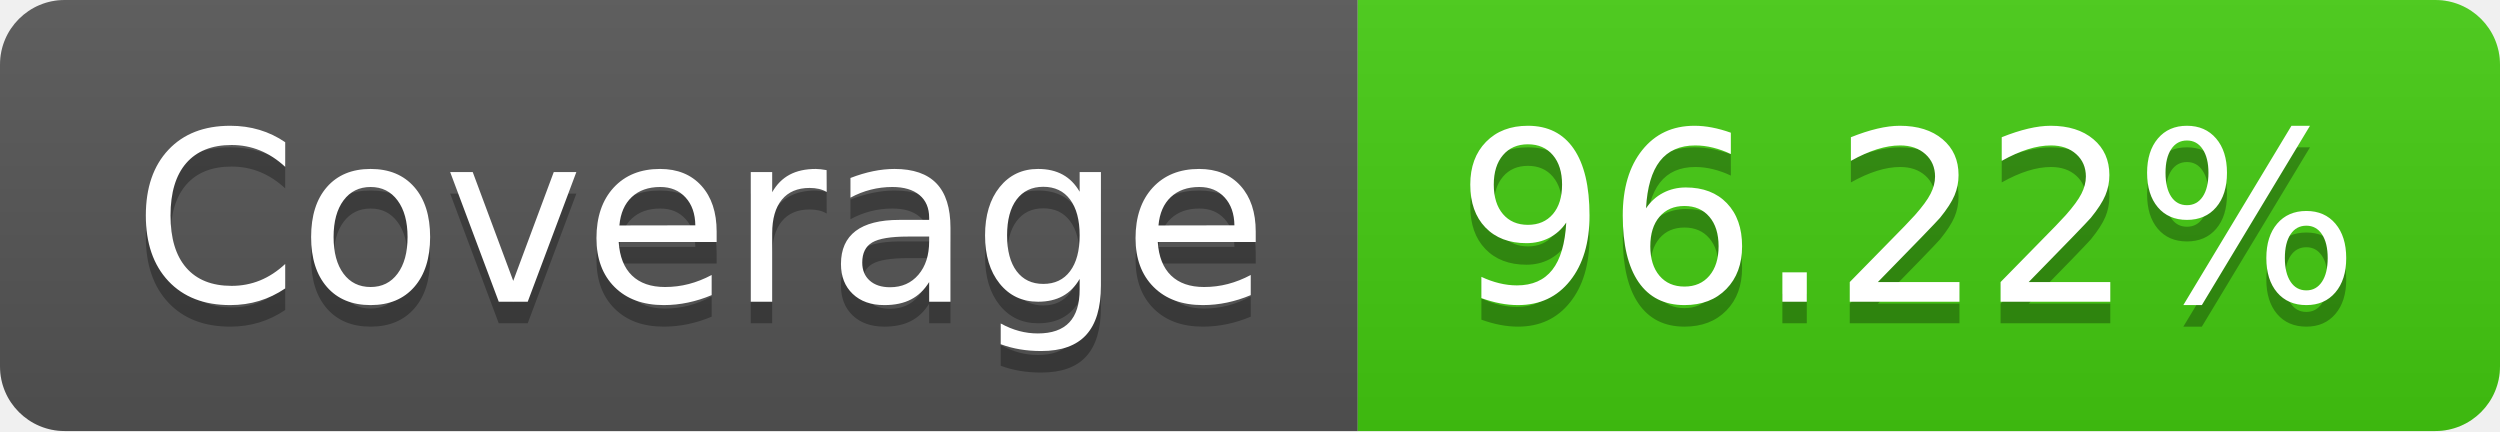
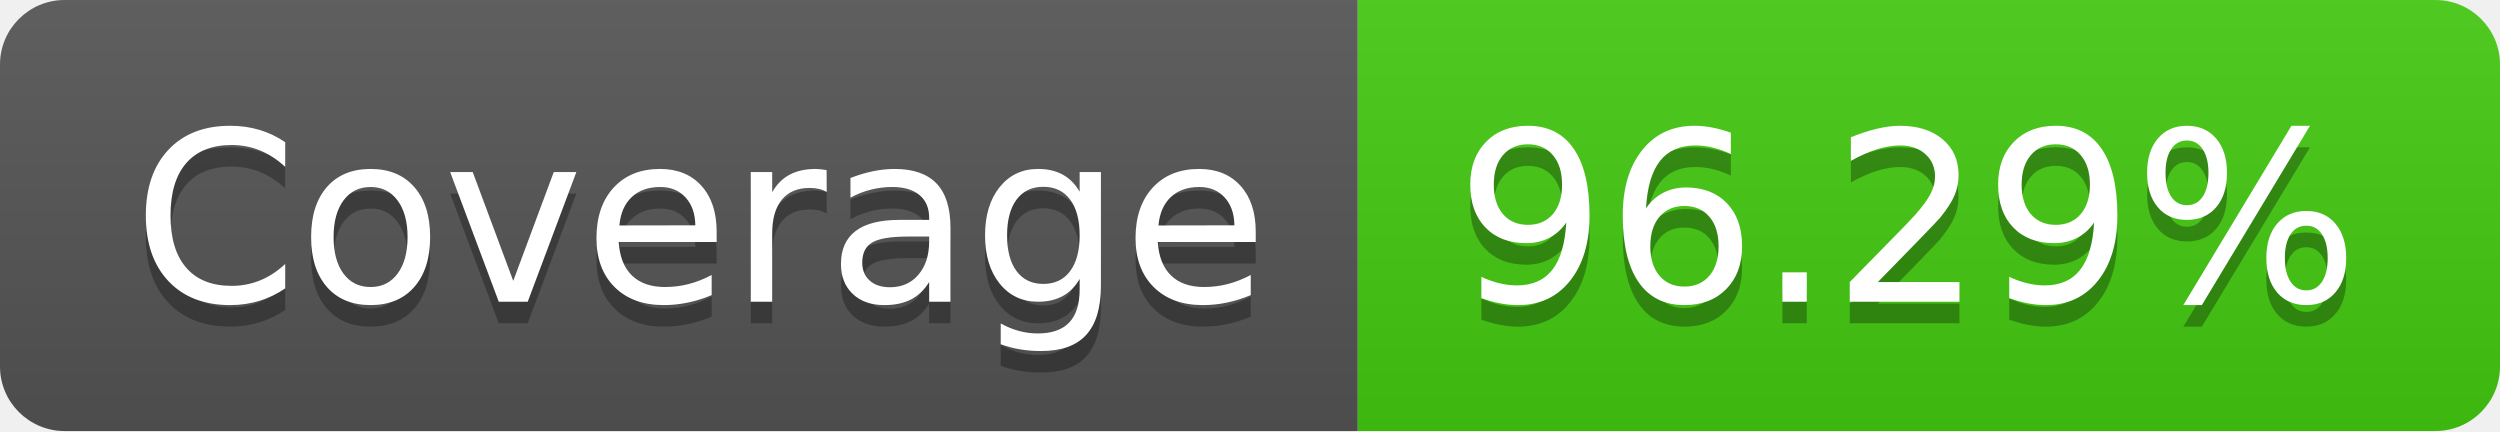
- <svg xmlns="http://www.w3.org/2000/svg" width="116" height="20" role="img" aria-label="Coverage: 96.22%">
+ <svg xmlns="http://www.w3.org/2000/svg" width="116" height="20" role="img" aria-label="Coverage: 96.29%">
  <linearGradient id="s" x2="0" y2="100%">
    <stop offset="0" stop-color="#bbb" stop-opacity=".1" />
    <stop offset="1" stop-opacity=".1" />
  </linearGradient>
  <clipPath id="r">
    <rect width="116" height="20" rx="3" fill="#fff" />
  </clipPath>
  <g clip-path="url(#r)">
    <rect width="63" height="20" fill="#555" />
    <rect x="63" width="53" height="20" fill="#4c1" />
    <rect width="116" height="20" fill="url(#s)" />
  </g>
  <g fill="#fff" text-anchor="middle" font-family="Verdana,Geneva,DejaVu Sans,sans-serif" text-rendering="geometricPrecision" font-size="110">
    <text aria-hidden="true" x="325" y="150" fill="#010101" fill-opacity=".3" transform="scale(.1)" textLength="530">Coverage</text>
    <text x="325" y="140" transform="scale(.1)" fill="#fff" textLength="530">Coverage</text>
-     <text aria-hidden="true" x="885" y="150" fill="#010101" fill-opacity=".3" transform="scale(.1)" textLength="430">96.22%</text>
-     <text x="885" y="140" transform="scale(.1)" fill="#fff" textLength="430">96.22%</text>
+     <text aria-hidden="true" x="885" y="150" fill="#010101" fill-opacity=".3" transform="scale(.1)" textLength="430">96.29%</text>
+     <text x="885" y="140" transform="scale(.1)" fill="#fff" textLength="430">96.29%</text>
  </g>
</svg>
